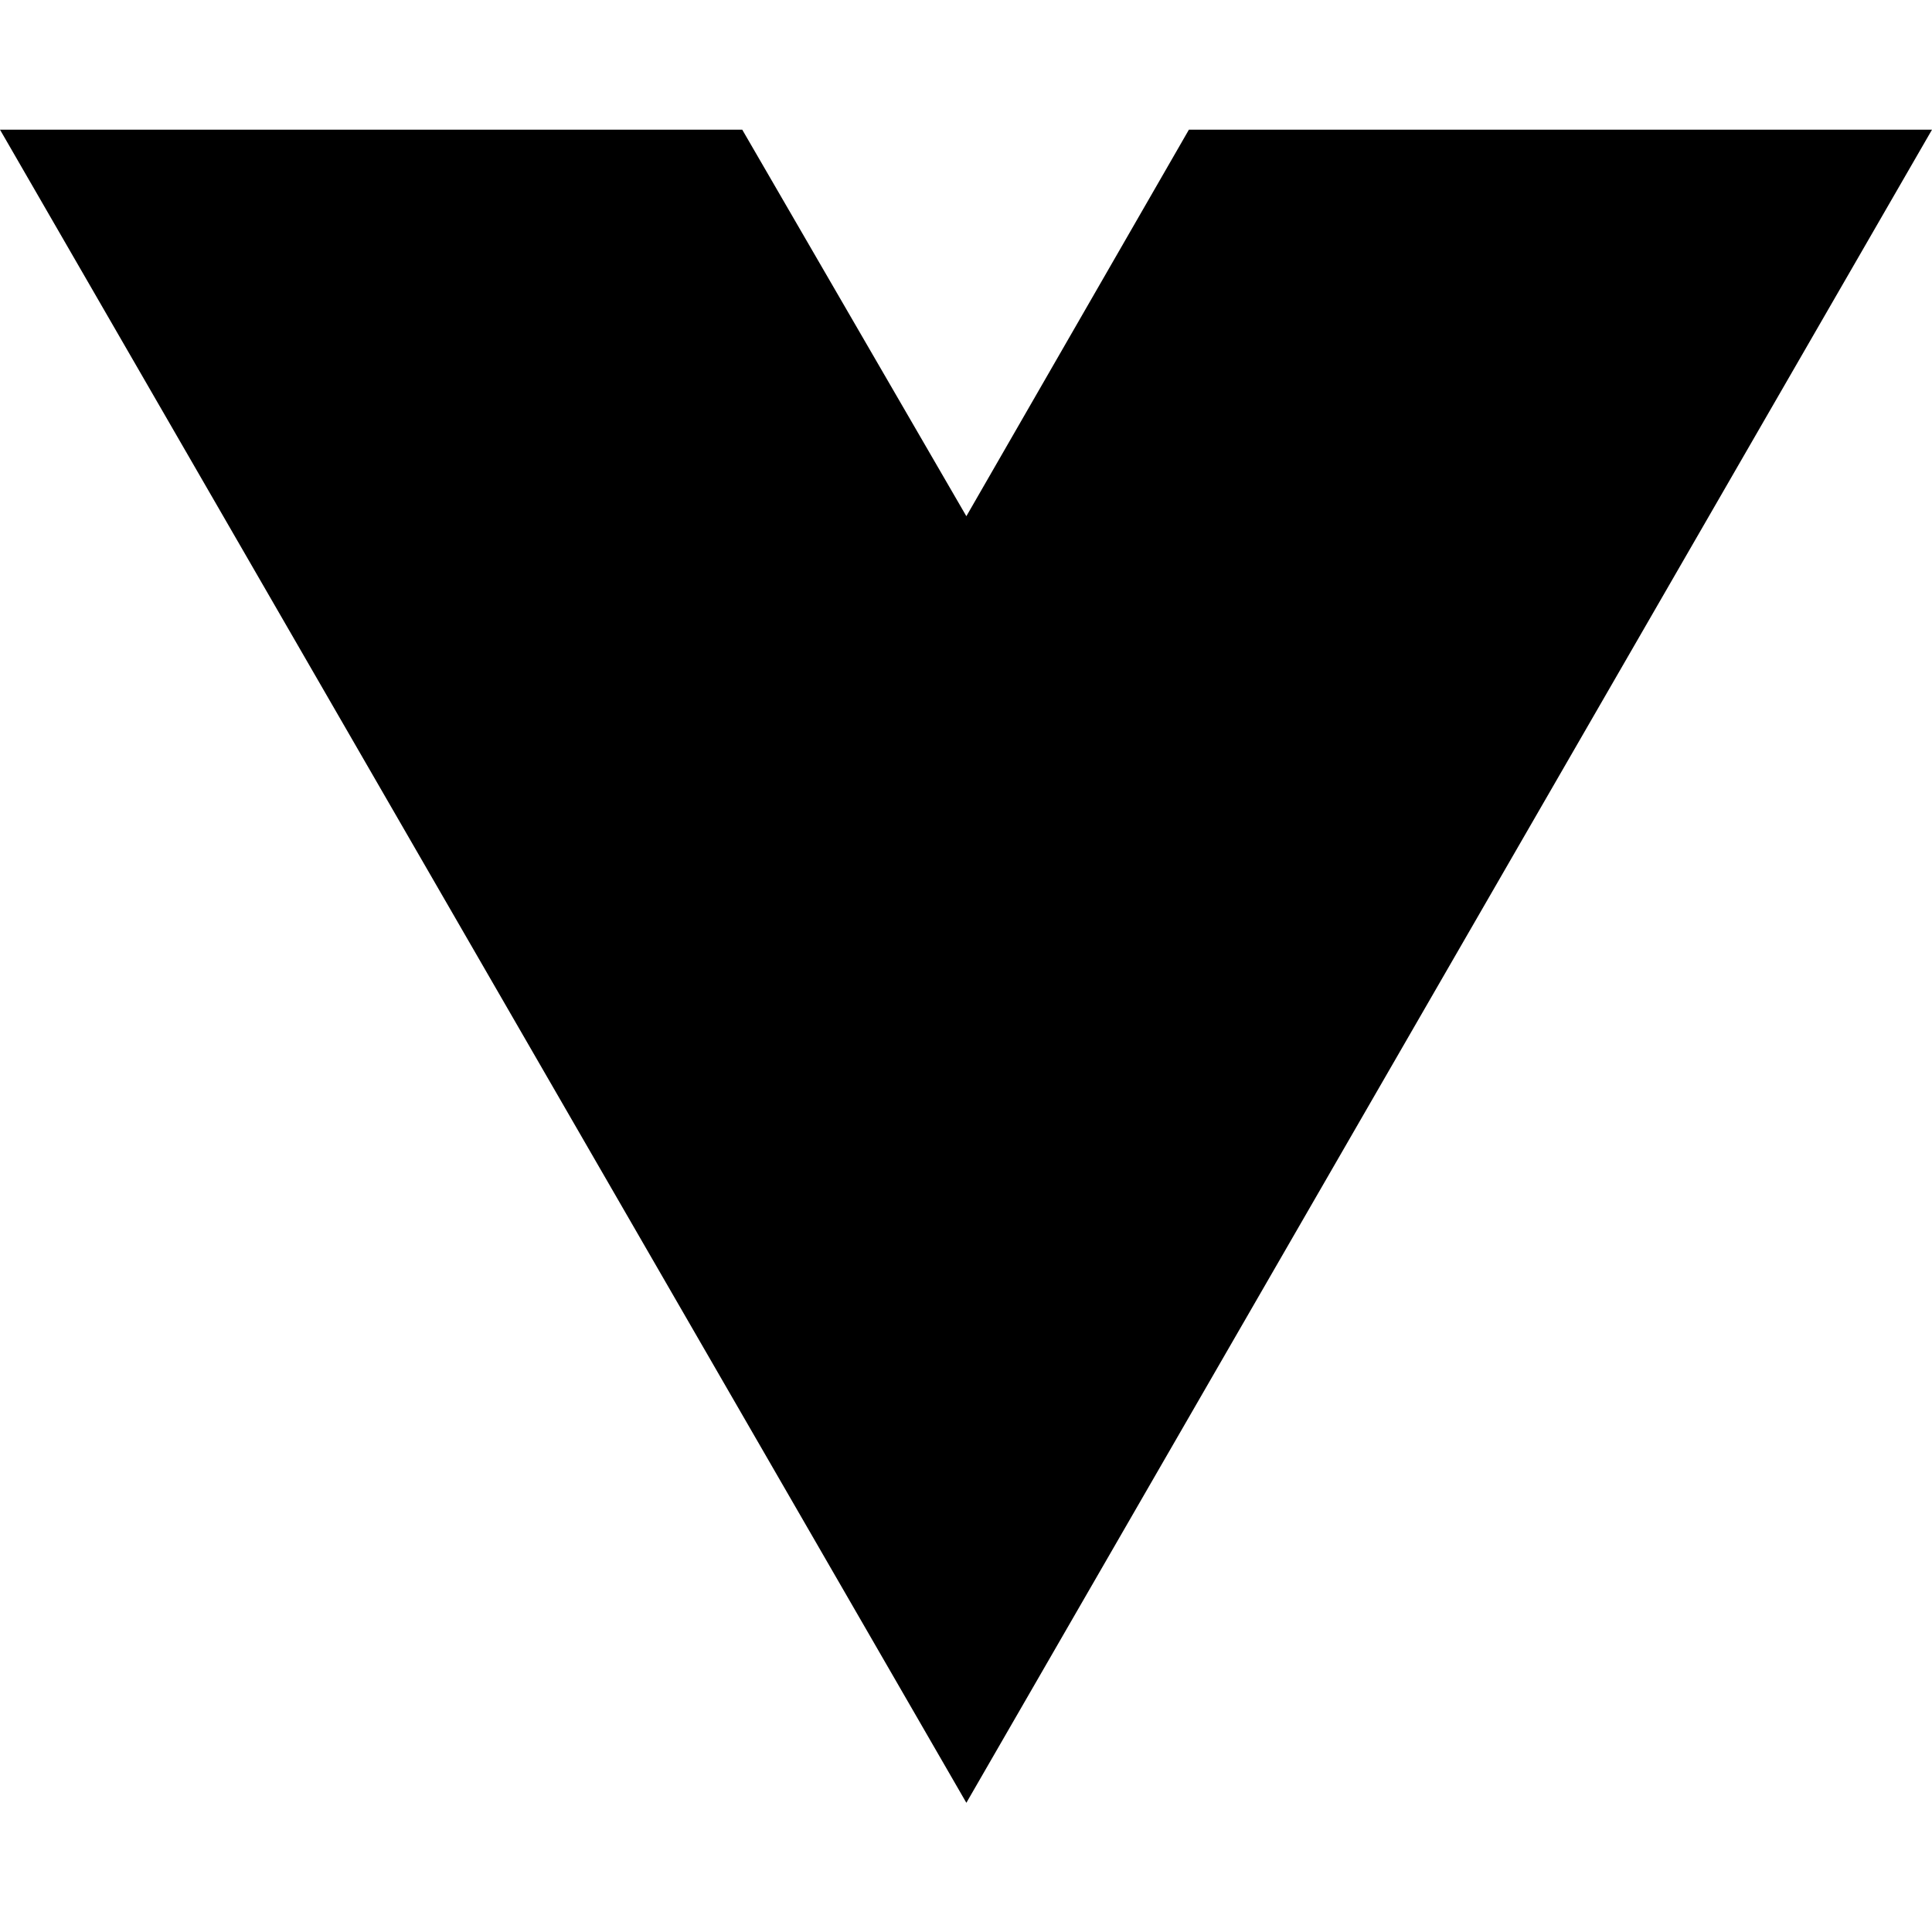
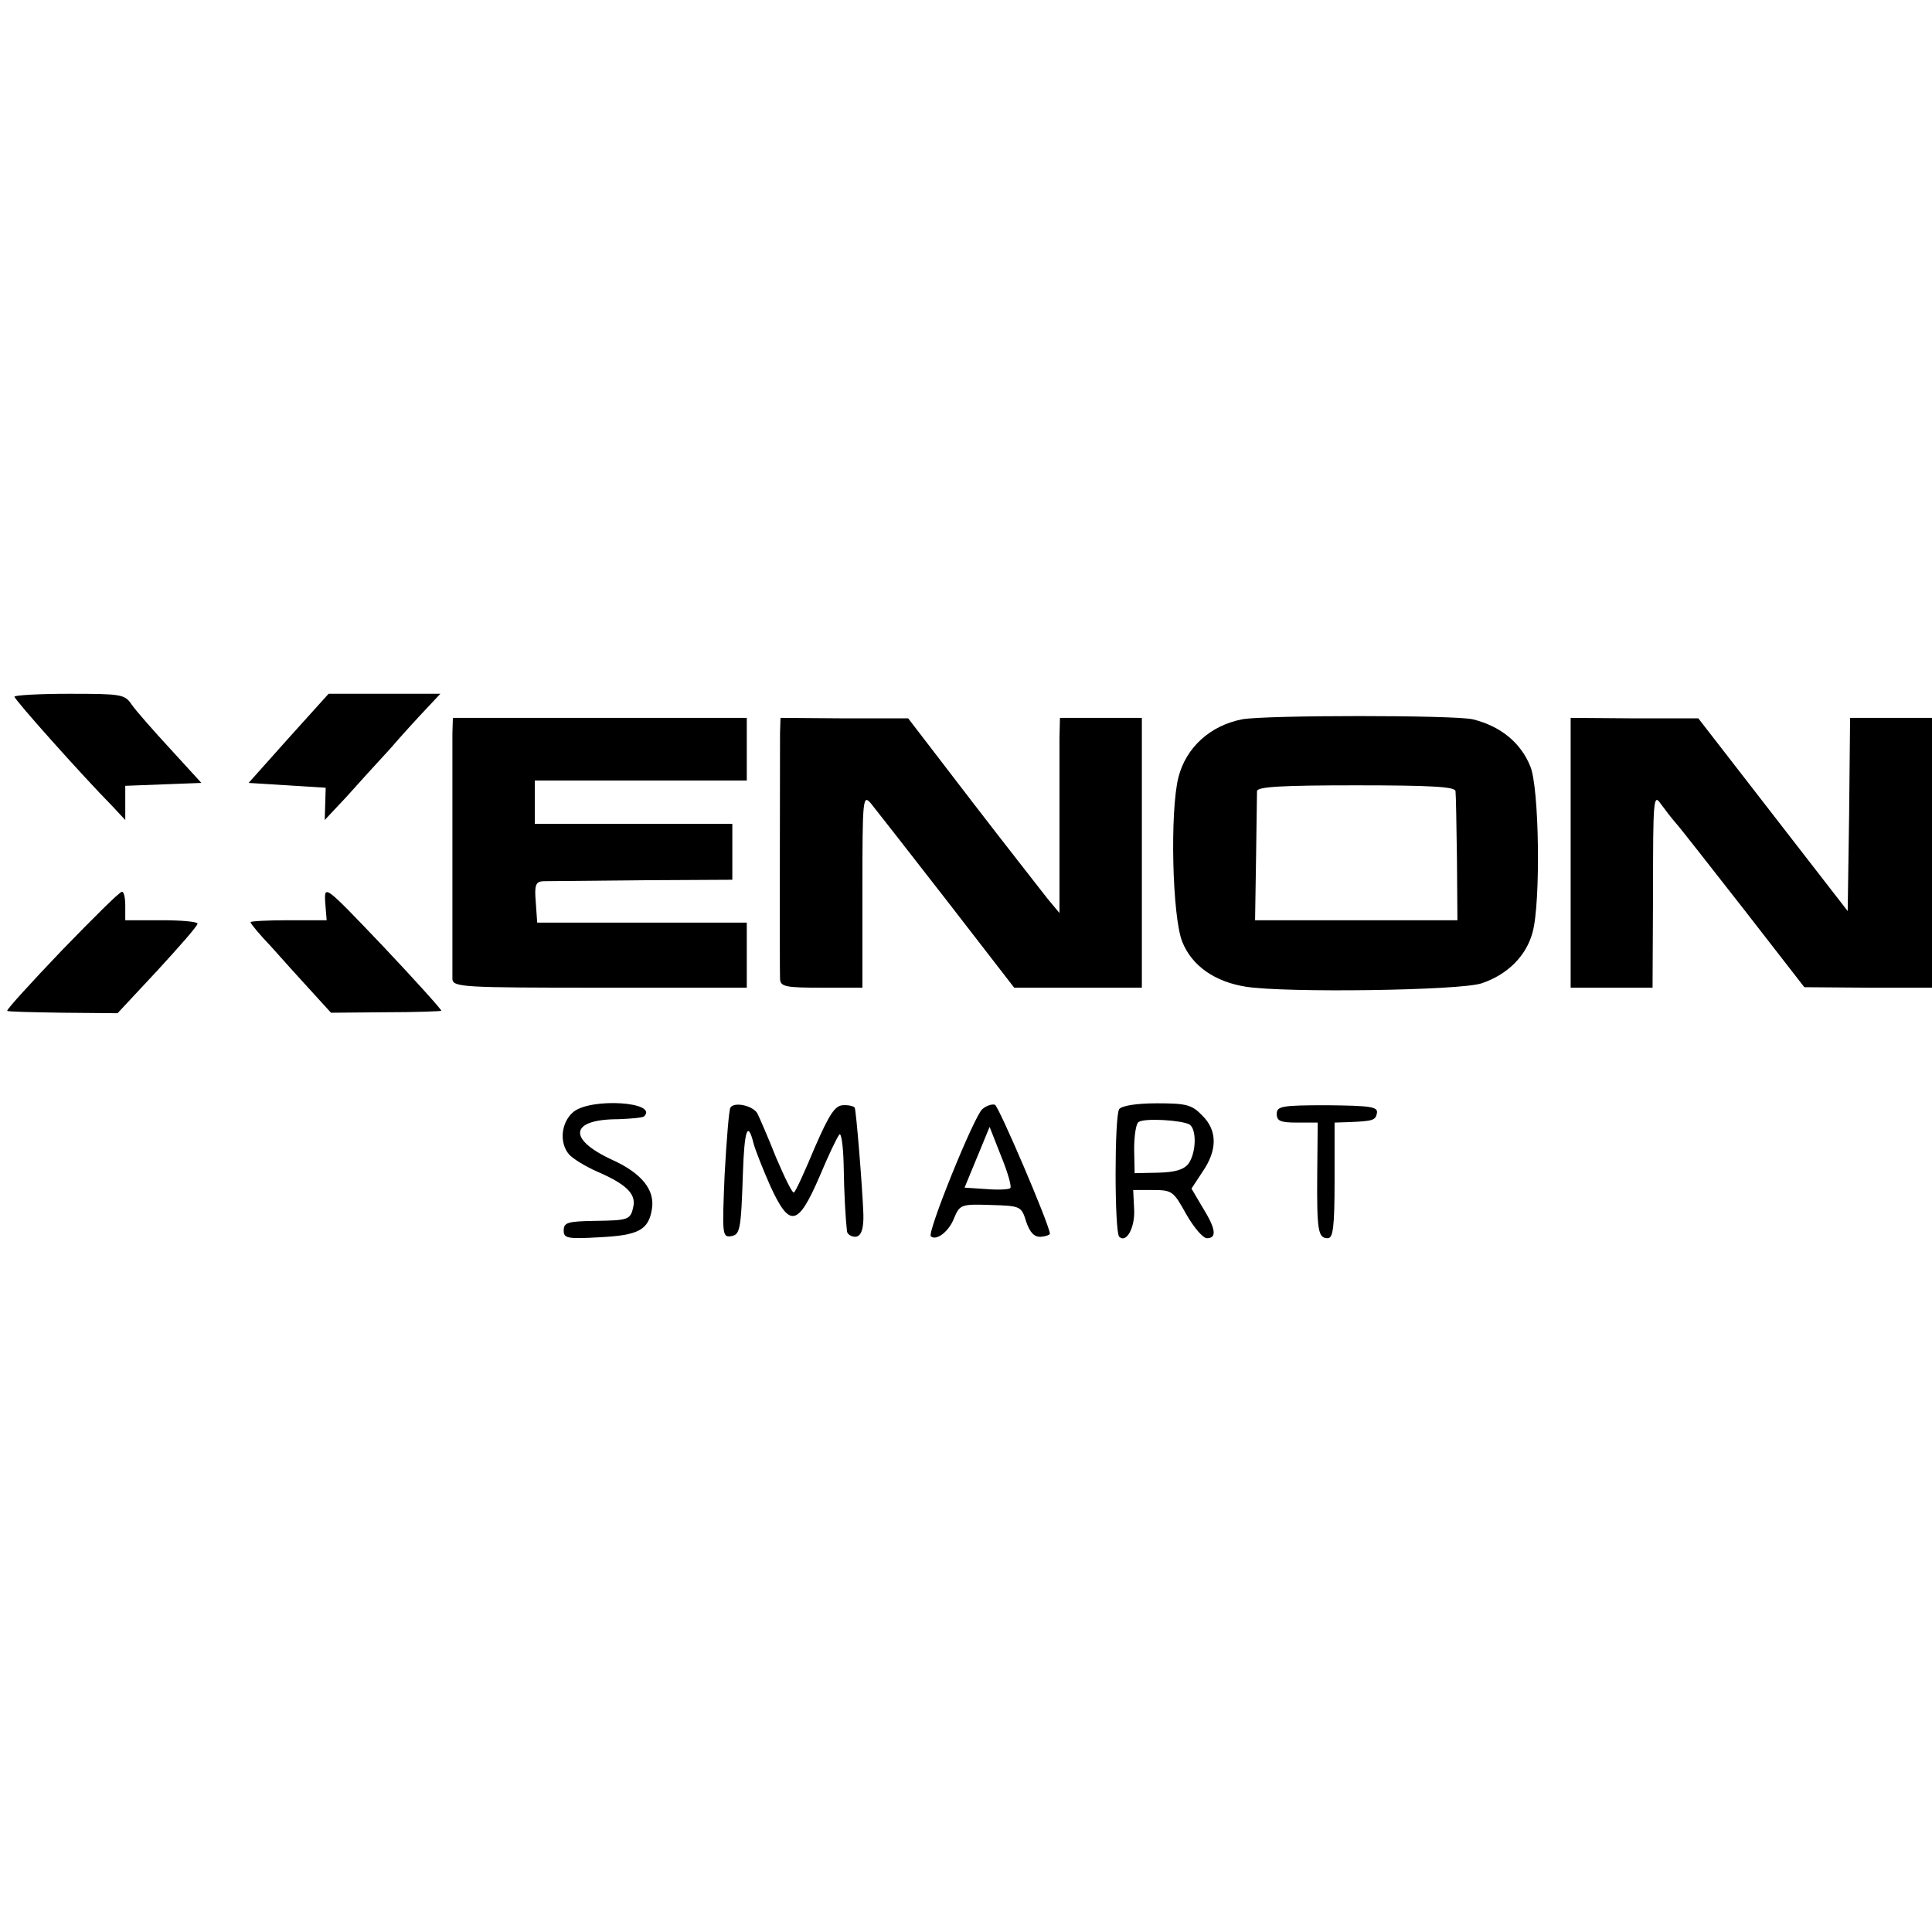
- <svg xmlns="http://www.w3.org/2000/svg" width="16" height="16" viewBox="0 0 16 16" fill="none">
-   <path d="M8.003 14.93L0 1.074H6.147L8.003 4.275L9.846 1.074H16L8.003 14.93Z" fill="black" />
+ <svg xmlns="http://www.w3.org/2000/svg" version="1.0" width="401pt" height="401pt" viewBox="0 0 401 401" preserveAspectRatio="xMidYMid meet">
+   <g transform="translate(0,401) scale(0.1,-0.1)" fill="#000000" stroke="none">
+     <path d="M30 2564 c0 -6 139 -162 203 -227 l27 -29 0 36 0 35 79 3 79 3 -64 70 c-36 39 -72 80 -81 93 -14 21 -22 22 -129 22 -63 0 -114 -3 -114 -6z" />
+     <path d="M599 2478 l-83 -93 80 -5 80 -5 -1 -34 -1 -33 45 48 c24 27 65 72 90 99 24 28 58 65 75 83 l30 32 -116 0 -116 0 -83 -92z" />
+     <path d="M2578 2517 c-66 -13 -116 -58 -132 -120 -18 -70 -13 -291 8 -342 20 -50 68 -83 132 -93 82 -13 444 -8 489 7 54 18 93 57 106 106 17 61 14 302 -5 345 -20 49 -62 83 -119 97 -38 9 -430 9 -479 0z m443 -149 c1 -7 2 -70 3 -140 l1 -128 -210 0 -210 0 2 127 c1 71 2 134 2 141 1 9 49 12 206 12 157 0 205 -3 206 -12z" />
+     <path d="M939 2488 c0 -39 0 -486 0 -510 1 -17 22 -18 306 -18 l305 0 0 68 0 67 -217 0 -218 0 -3 43 c-3 35 0 42 15 43 10 0 102 1 206 2 l187 1 0 58 0 58 -205 0 -205 0 0 45 0 45 220 0 220 0 0 65 0 65 -305 0 -305 0 -1 -32z" />
+     <path d="M1619 2488 c0 -48 -1 -490 0 -510 1 -16 12 -18 86 -18 l85 0 0 202 c0 193 1 200 18 180 9 -11 80 -102 157 -201 l140 -181 133 0 132 0 0 280 0 280 -85 0 -85 0 -1 -42 c0 -24 0 -115 0 -203 l0 -160 -25 30 c-13 17 -84 107 -157 202 l-132 172 -132 0 -133 1 -1 -32z" />
+     <path d="M3260 2240 l0 -280 85 0 85 0 1 203 c0 184 1 200 15 180 9 -12 23 -31 32 -41 10 -11 73 -92 142 -180 l125 -161 133 -1 132 0 0 280 0 280 -85 0 -85 0 -2 -200 -3 -201 -155 200 -155 200 -132 0 -133 1 0 -280z" />
+     <path d="M675 2137 l3 -37 -79 0 c-44 0 -79 -2 -79 -4 0 -3 19 -26 43 -51 23 -26 60 -67 83 -92 l41 -45 113 1 c62 0 114 2 116 3 1 2 -53 62 -120 133 -123 129 -123 129 -121 92z" />
+     <path d="M128 2037 c-64 -67 -115 -123 -113 -125 1 -2 53 -3 116 -4 l113 -1 83 89 c45 49 83 92 83 97 0 4 -34 7 -75 7 l-75 0 0 30 c0 17 -3 30 -7 29 -5 0 -60 -55 -125 -122z" />
+     <path d="M1190 1702 c-25 -21 -30 -63 -9 -88 8 -9 34 -25 59 -36 58 -25 79 -45 75 -70 -6 -30 -9 -31 -80 -32 -56 -1 -65 -3 -65 -20 0 -16 7 -18 75 -14 80 4 101 15 108 58 7 40 -21 75 -83 103 -93 43 -87 84 13 84 26 1 51 3 54 6 30 30 -111 39 -147 9z" />
+     <path d="M1516 1711 c-3 -5 -8 -67 -12 -139 -5 -121 -5 -130 12 -128 20 3 22 10 26 132 3 89 10 109 22 61 3 -12 19 -53 35 -89 40 -87 57 -84 102 20 18 43 36 81 41 87 4 5 8 -22 9 -60 1 -65 4 -114 7 -141 1 -6 9 -11 17 -11 12 0 18 16 17 47 -2 56 -15 216 -18 221 -2 3 -13 6 -25 5 -16 -1 -28 -19 -58 -88 -20 -48 -39 -90 -43 -93 -3 -3 -19 30 -37 72 -17 43 -35 84 -39 92 -9 16 -48 25 -56 12z" />
+     <path d="M2039 1708 c-17 -14 -115 -256 -107 -264 11 -10 37 9 48 37 12 29 15 30 76 28 62 -2 64 -2 74 -35 8 -23 17 -32 31 -31 10 1 19 4 18 7 -2 21 -106 264 -114 267 -6 2 -18 -2 -26 -9z m58 -164 c-3 -3 -25 -4 -50 -2 l-45 3 26 63 26 63 24 -61 c14 -34 22 -63 19 -66z" />
+     <path d="M2323 1708 c-10 -14 -10 -254 0 -265 15 -14 33 19 31 57 l-2 40 42 0 c39 0 42 -3 68 -50 16 -28 35 -50 43 -50 21 0 19 19 -9 64 l-23 39 23 35 c31 45 31 86 -1 117 -21 22 -33 25 -93 25 -44 0 -73 -5 -79 -12z m146 -32 c15 -10 14 -58 -2 -81 -10 -13 -28 -18 -63 -19 l-49 -1 -1 50 c0 28 4 53 9 56 12 9 90 4 106 -5z" />
+     <path d="M2650 1698 c0 -15 8 -18 43 -18 l42 0 -1 -107 c-1 -119 2 -133 22 -133 11 0 14 24 14 120 l0 120 30 1 c51 2 55 4 58 19 2 13 -14 15 -103 16 -95 0 -105 -2 -105 -18z" />
+   </g>
</svg>
